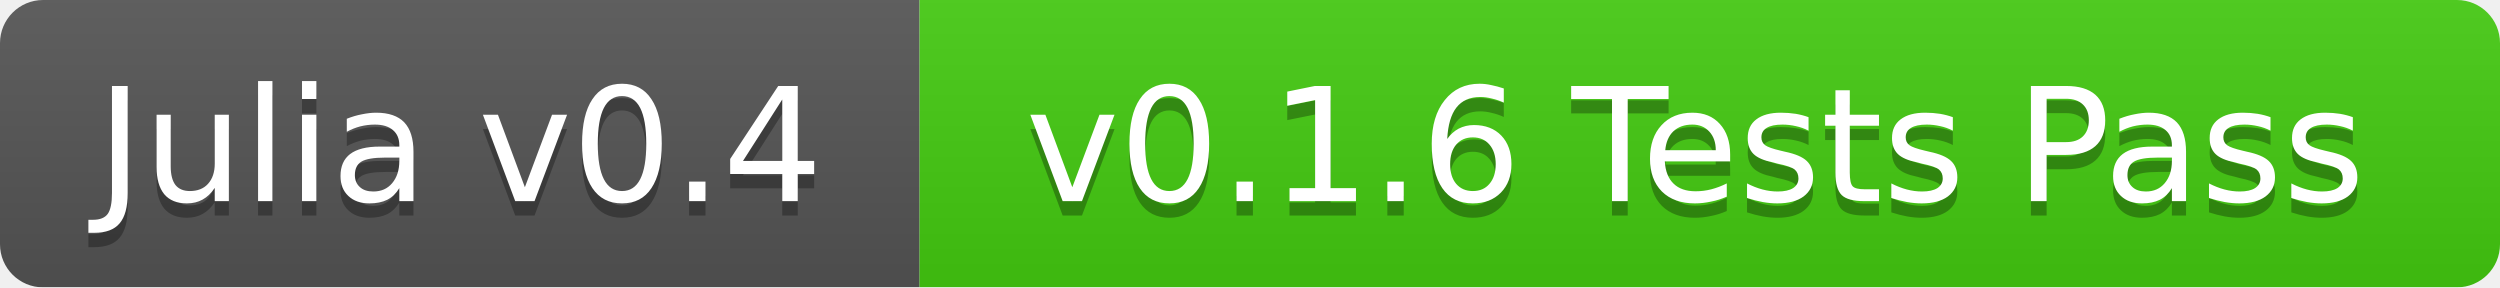
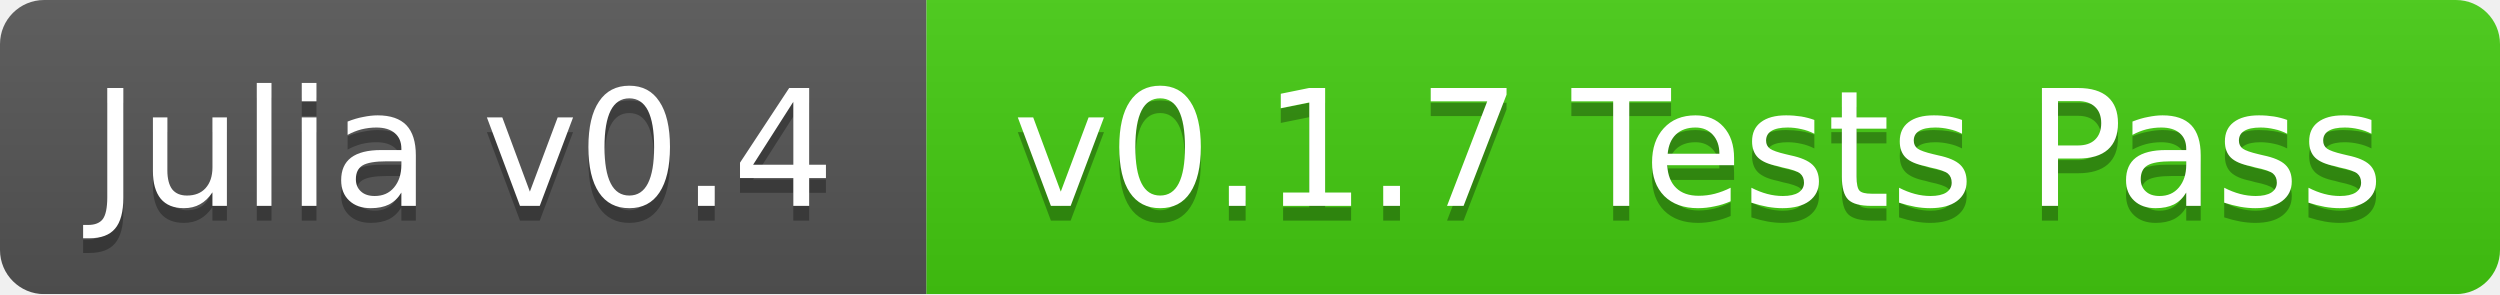
- <svg xmlns="http://www.w3.org/2000/svg" width="174" height="20">
+ <svg xmlns="http://www.w3.org/2000/svg" width="170" height="20">
  <linearGradient id="b" x2="0" y2="100%">
    <stop offset="0" stop-color="#bbb" stop-opacity=".1" />
    <stop offset="1" stop-opacity=".1" />
  </linearGradient>
  <mask id="a">
-     <rect width="174" height="20" rx="3" fill="#fff" />
+     <rect width="170" height="20" rx="3" fill="#fff" />
  </mask>
  <g mask="url(#a)">
-     <path fill="#555" d="M0 0h64v20H0z" />
-     <path fill="#4c1" d="M64 0h110v20H64z" />
-     <path fill="url(#b)" d="M0 0h174v20H0z" />
+     <path fill="#555" d="M0 0h63v20H0z" />
+     <path fill="#4c1" d="M63 0h107v20H63z" />
+     <path fill="url(#b)" d="M0 0h170v20H0z" />
  </g>
  <g fill="#fff" text-anchor="middle" font-family="DejaVu Sans,Verdana,Geneva,sans-serif" font-size="11">
-     <text x="32" y="15" fill="#010101" fill-opacity=".3">Julia v0.4</text>
-     <text x="32" y="14">Julia v0.4</text>
-     <text x="118" y="15" fill="#010101" fill-opacity=".3">v0.1.6 Tests Pass</text>
-     <text x="118" y="14">v0.1.6 Tests Pass</text>
+     <text x="31.5" y="15" fill="#010101" fill-opacity=".3">Julia v0.4</text>
+     <text x="31.5" y="14">Julia v0.4</text>
+     <text x="115.5" y="15" fill="#010101" fill-opacity=".3">v0.1.7 Tests Pass</text>
+     <text x="115.5" y="14">v0.1.7 Tests Pass</text>
  </g>
</svg>
